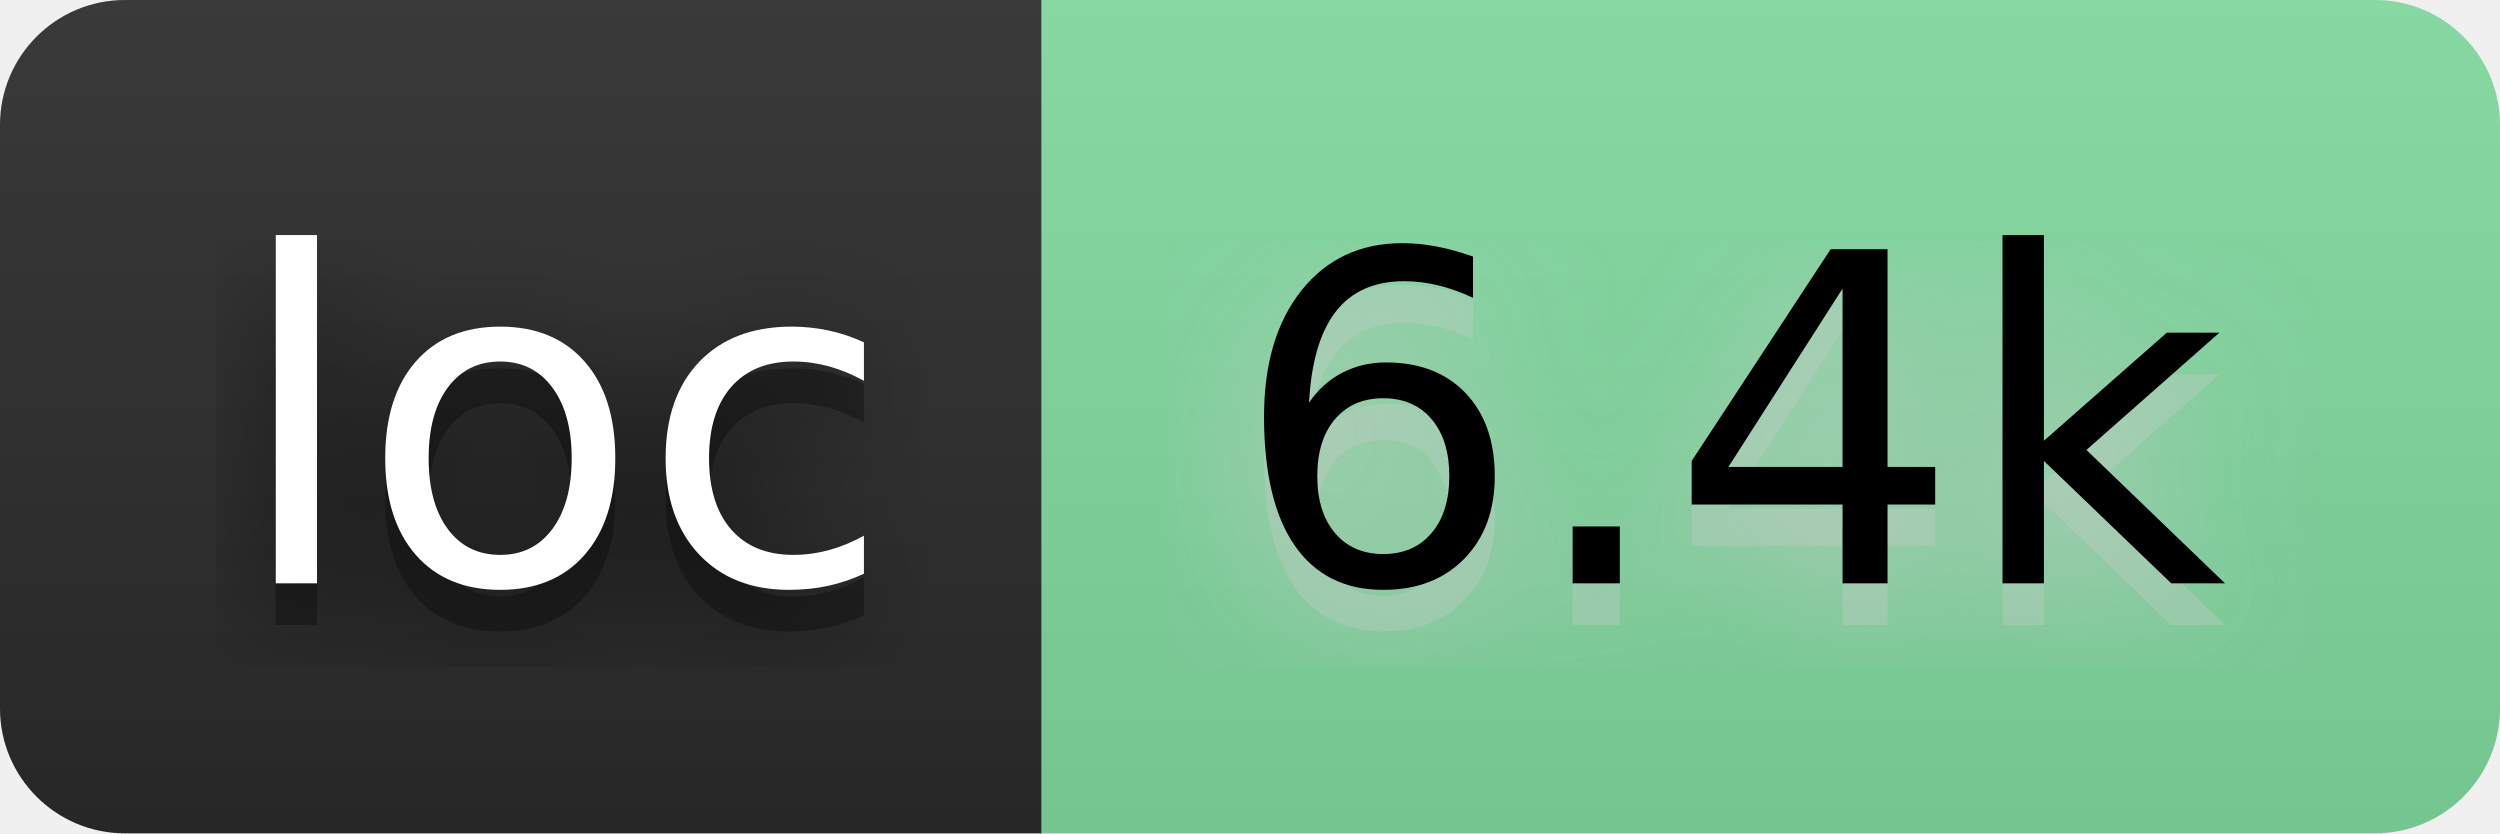
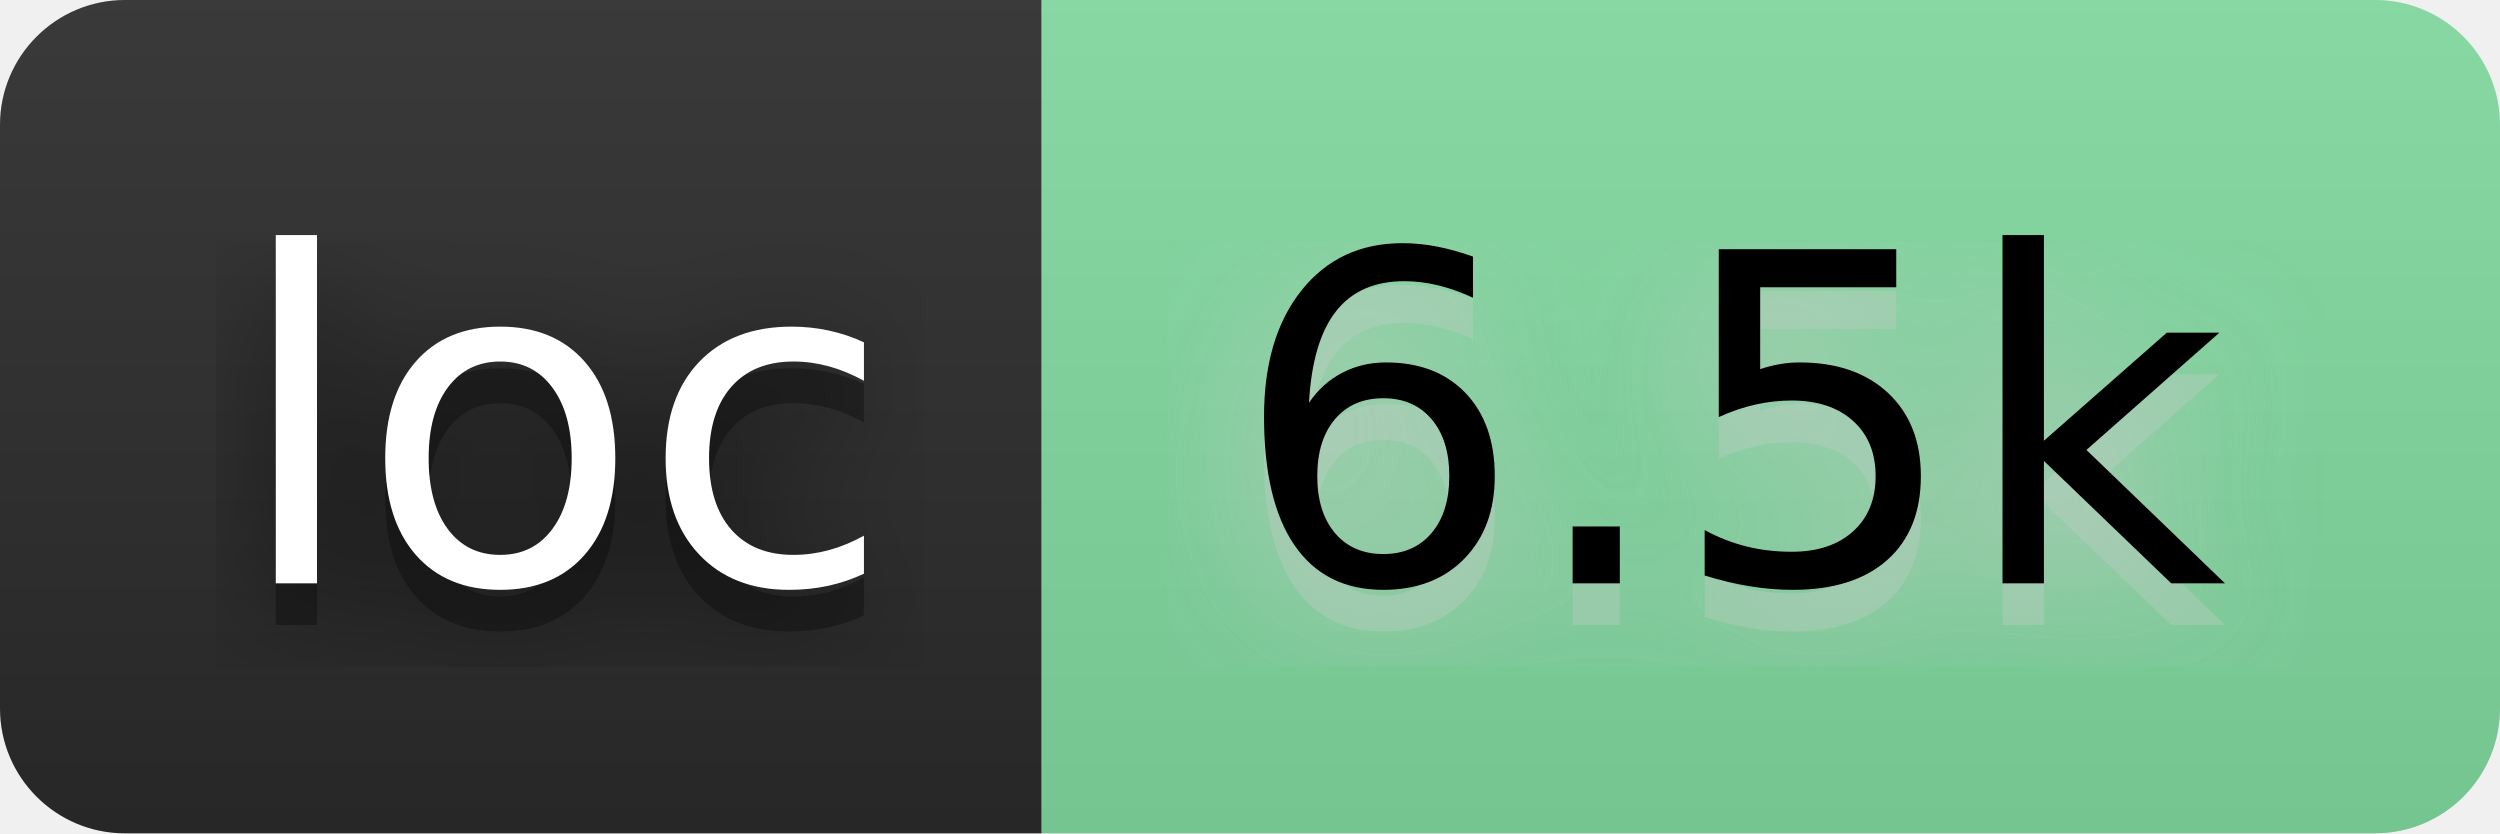
- <svg xmlns="http://www.w3.org/2000/svg" width="72" height="24" viewBox="0 0 60 20" role="img" aria-label="loc: 6.4k">
+ <svg xmlns="http://www.w3.org/2000/svg" width="72" height="24" viewBox="0 0 60 20" role="img" aria-label="loc: 6.5k">
  <filter id="blur">
    <feGaussianBlur stdDeviation="16" />
  </filter>
  <linearGradient id="s" x2="0" y2="100%">
    <stop offset="0" stop-color="#bbb" stop-opacity=".1" />
    <stop offset="1" stop-opacity=".1" />
  </linearGradient>
  <clipPath id="r">
    <rect width="60" height="20" rx="3" />
  </clipPath>
  <g clip-path="url(#r)">
    <rect width="25" height="20" fill="#2b2b2b" />
    <rect x="25" width="35" height="20" fill="#82dba1" />
    <rect width="60" height="20" fill="url(#s)" />
  </g>
  <g fill="#fff" text-anchor="middle" font-family="Verdana,Geneva,DejaVu Sans,sans-serif" text-rendering="geometricPrecision" font-size="110">
    <g transform="scale(.1)">
      <g aria-hidden="true" fill="#010101">
        <text x="135" y="150" fill-opacity=".8" filter="url(#blur)" textLength="150">loc</text>
        <text x="135" y="150" fill-opacity=".3" textLength="150">loc</text>
      </g>
      <text x="135" y="140" textLength="150">loc</text>
    </g>
    <g transform="scale(.1)">
      <g aria-hidden="true" fill="#ccc">
-         <text x="415" y="150" fill-opacity=".8" filter="url(#blur)" textLength="250">6.4k</text>
-         <text x="415" y="150" fill-opacity=".3" textLength="250">6.4k</text>
+         <text x="415" y="150" fill-opacity=".8" filter="url(#blur)" textLength="250">6.5k</text>
+         <text x="415" y="150" fill-opacity=".3" textLength="250">6.5k</text>
      </g>
-       <text x="415" y="140" textLength="250" fill="#000">6.4k</text>
+       <text x="415" y="140" textLength="250" fill="#000">6.5k</text>
    </g>
  </g>
</svg>
